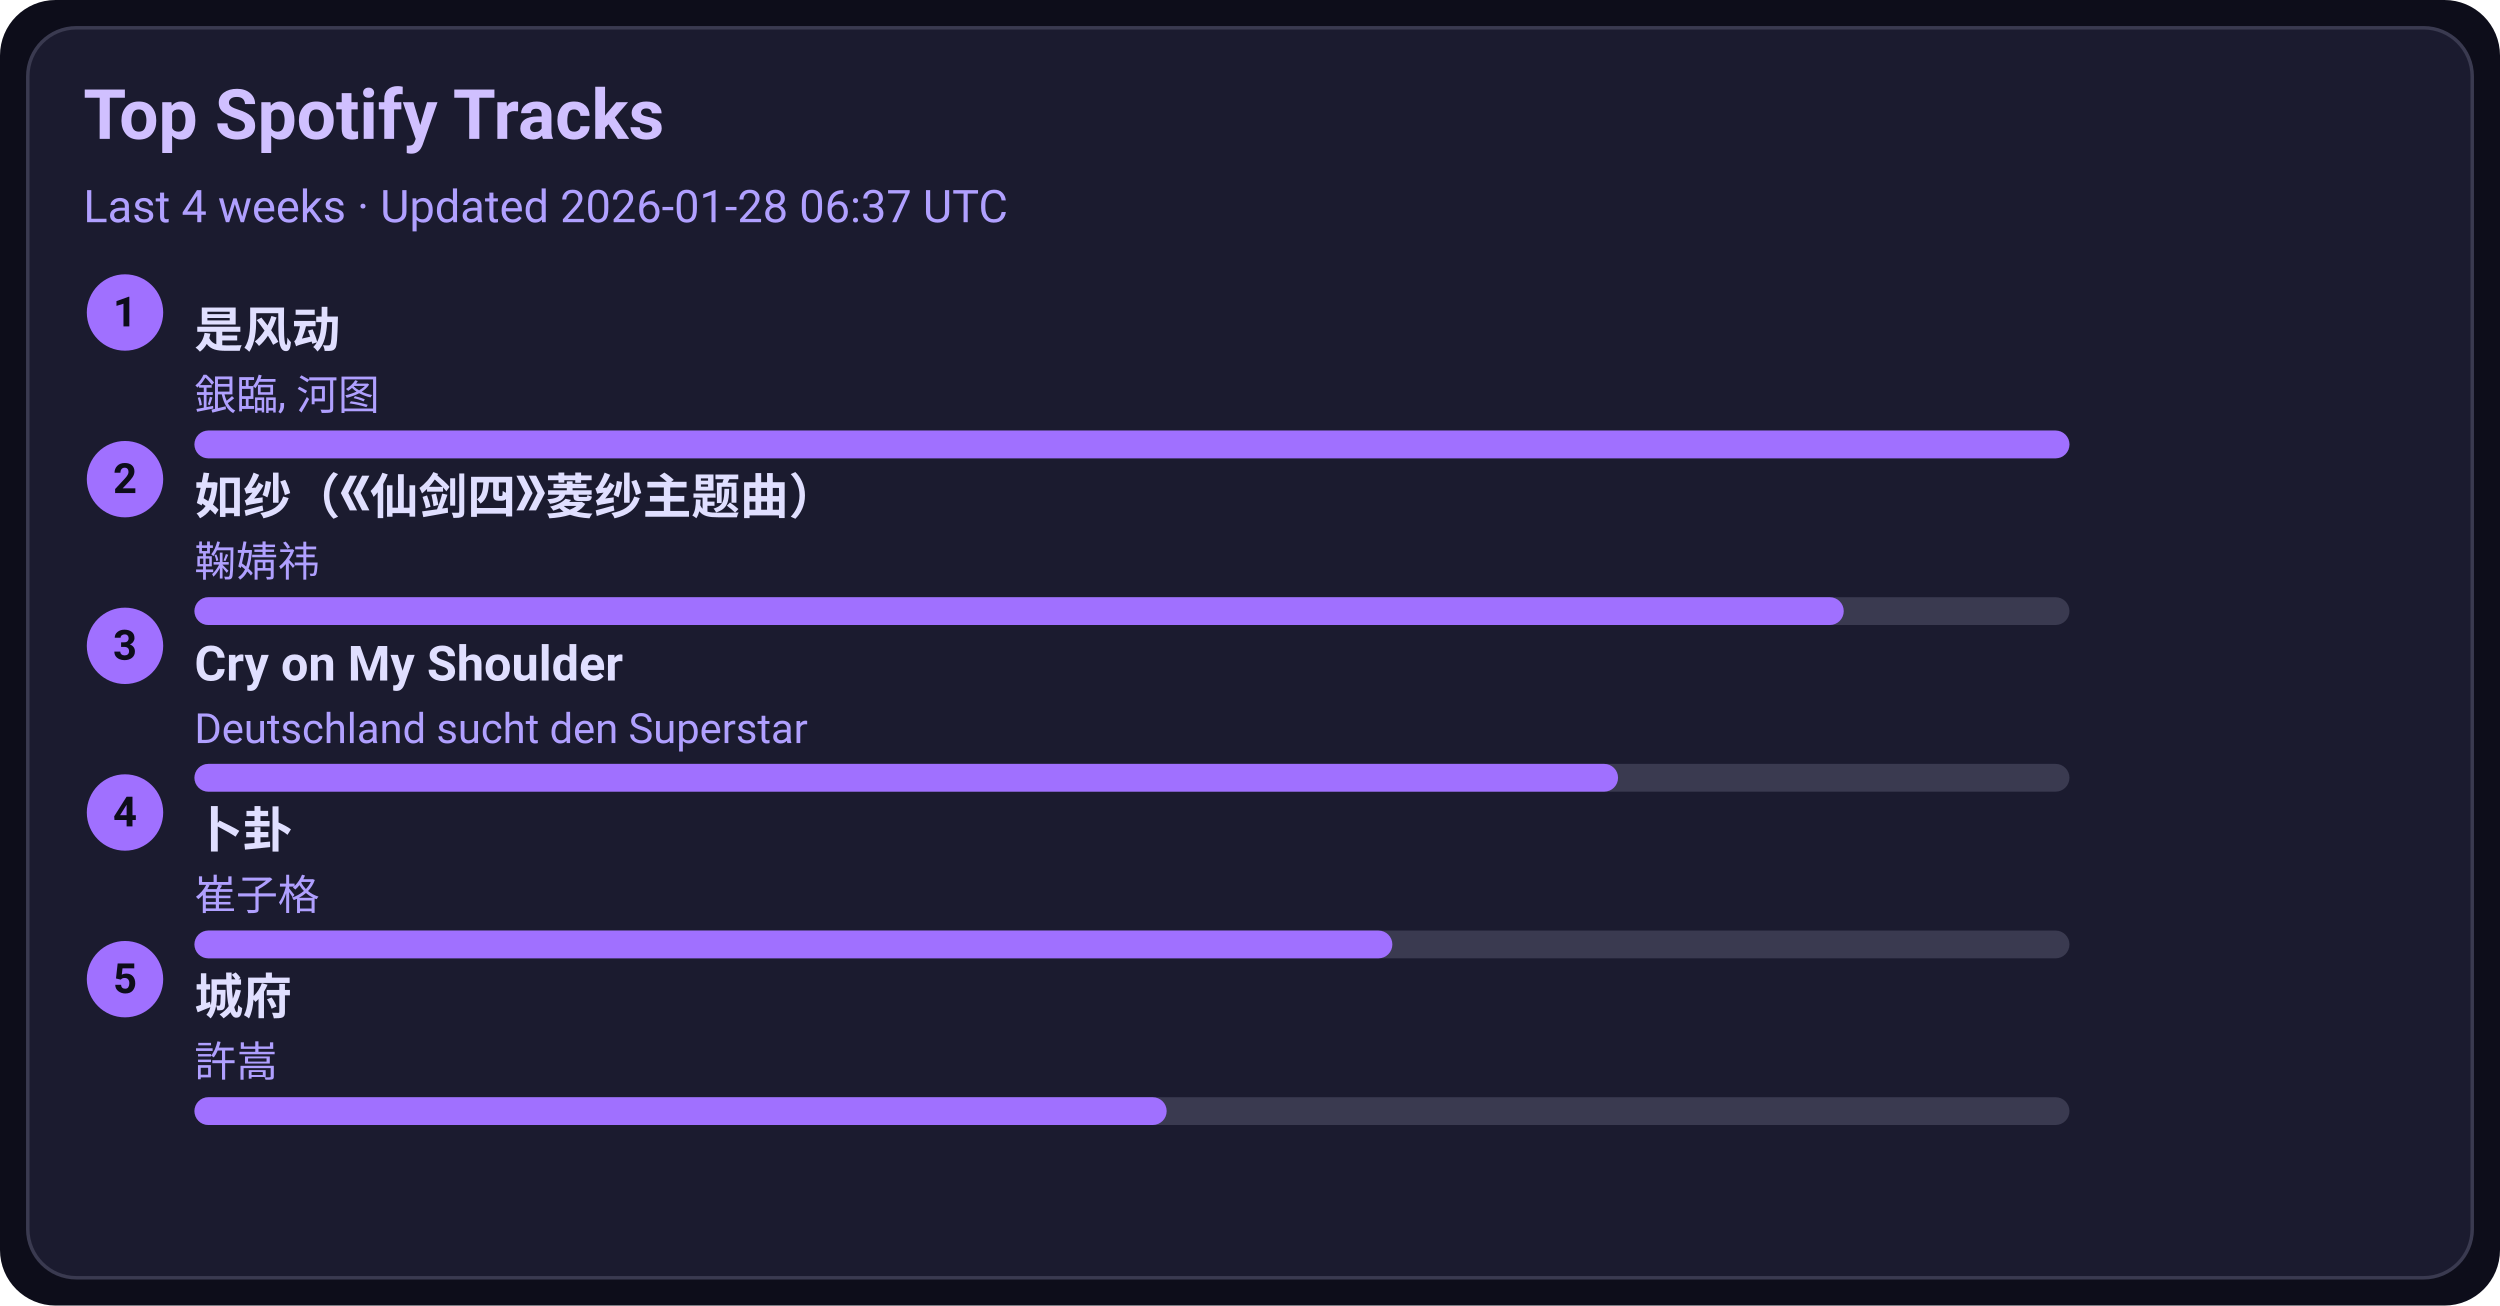
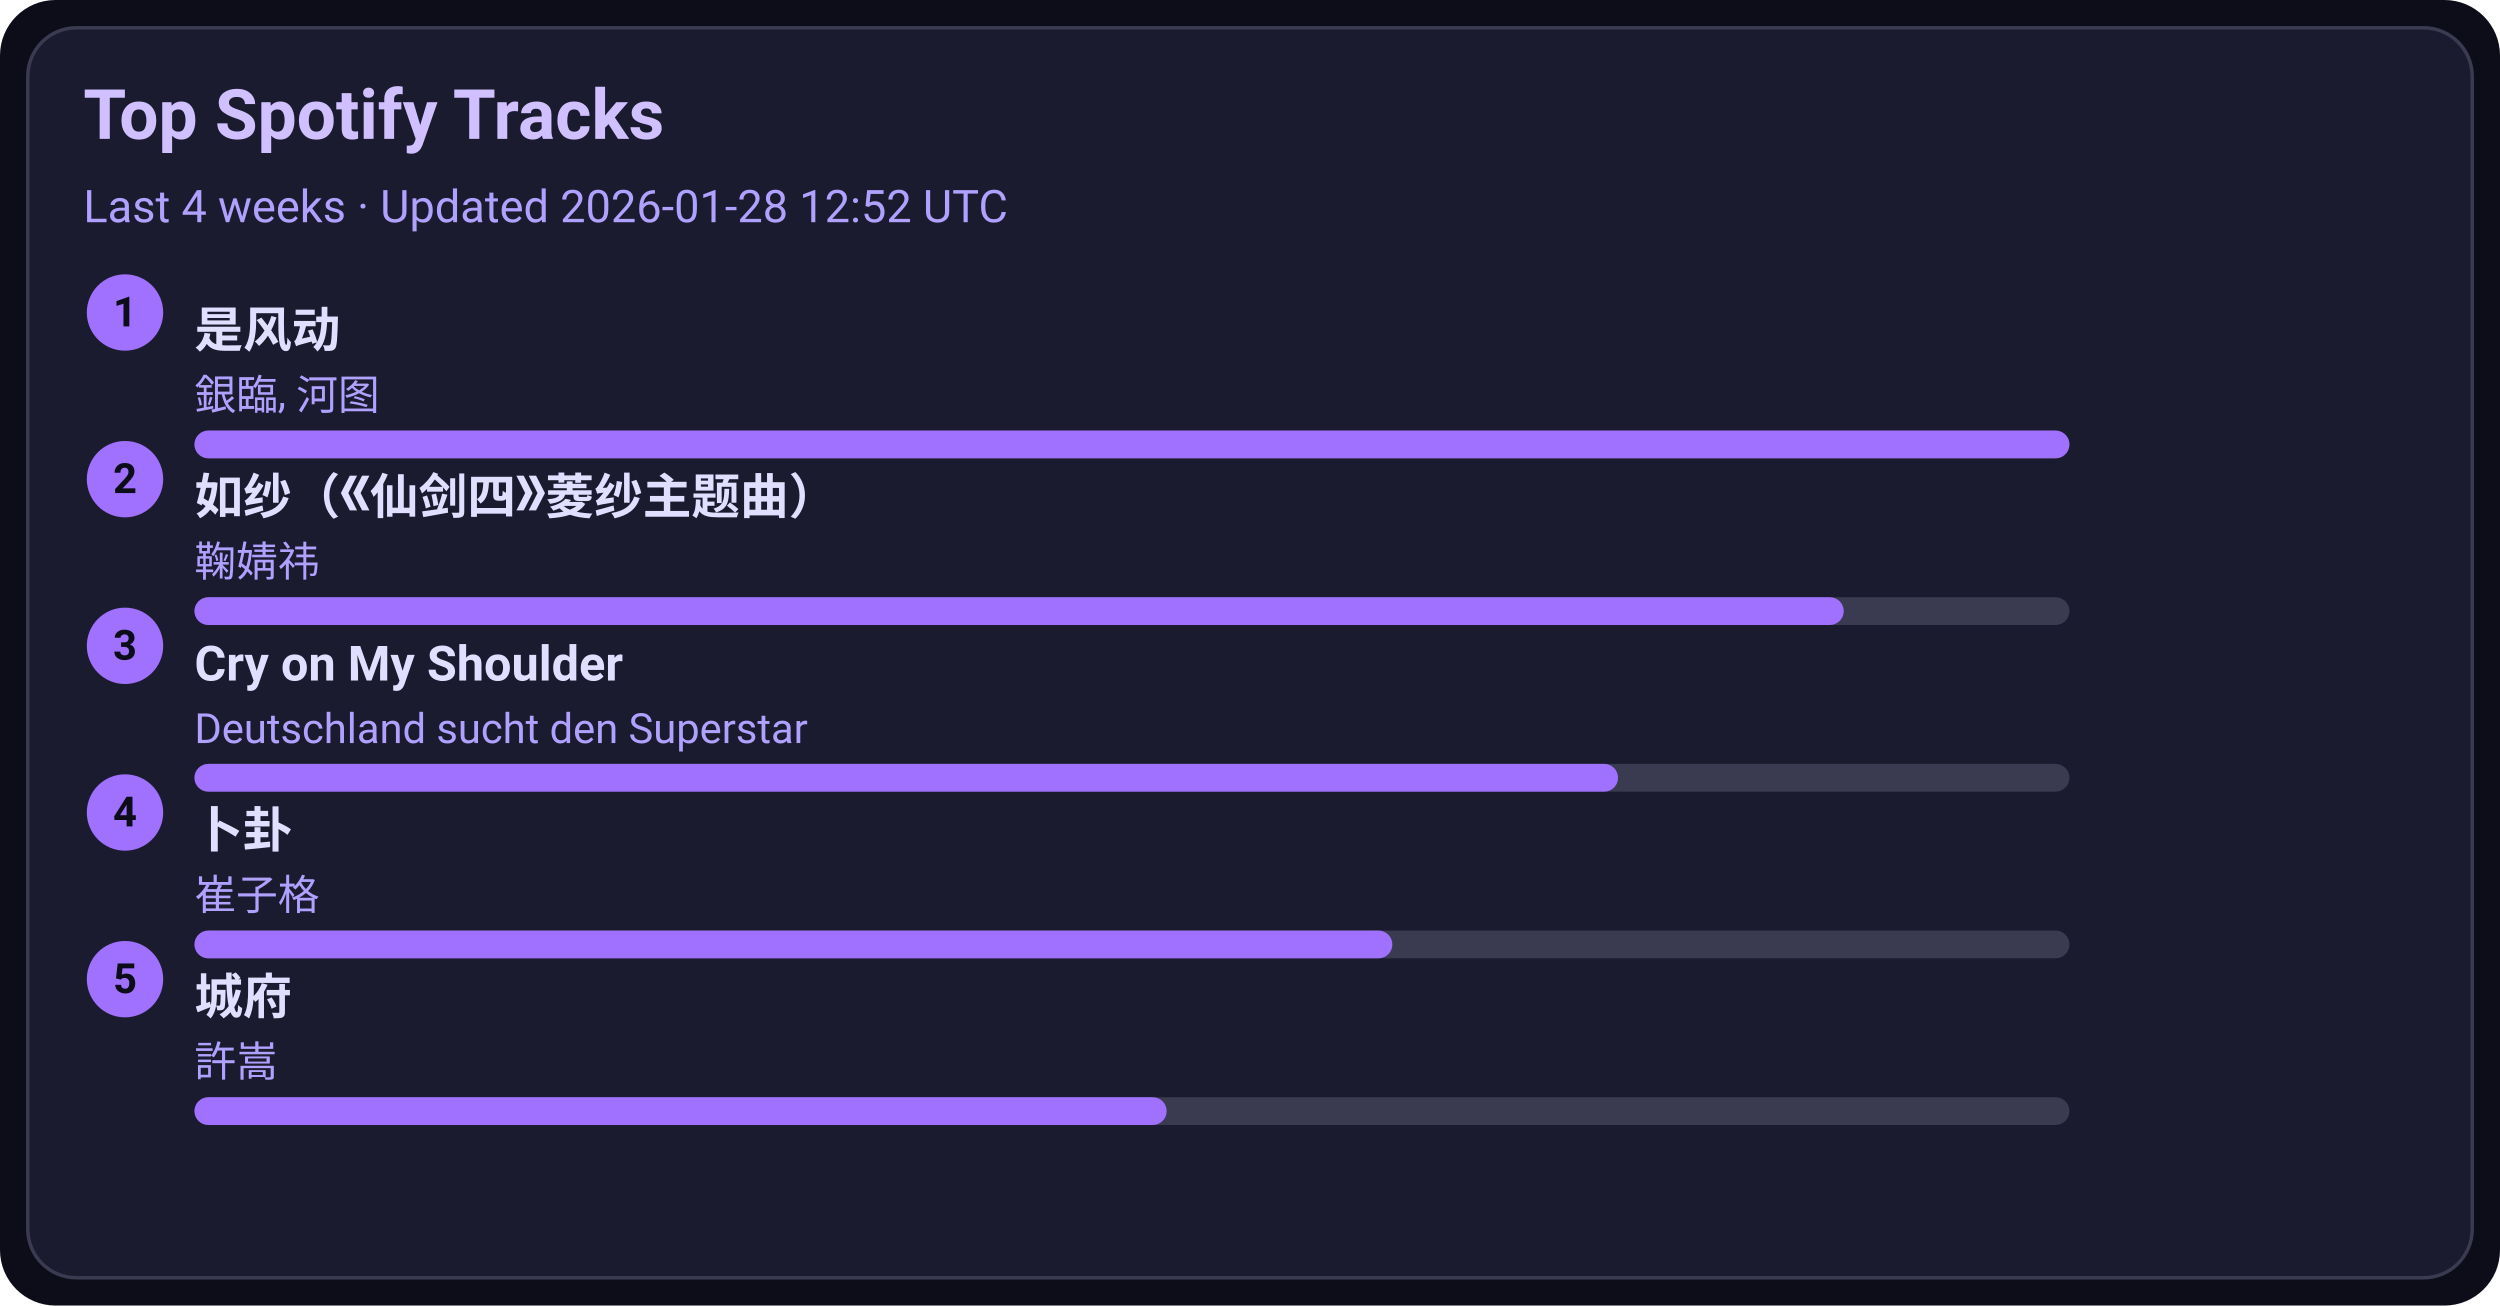
<svg xmlns="http://www.w3.org/2000/svg" width="720" height="376" viewBox="0 0 720 376">
  <style>text{font-family:-apple-system,BlinkMacSystemFont,Segoe UI,Roboto,Ubuntu,Helvetica Neue,Arial,Noto Sans,sans-serif}</style>
  <rect width="720" height="376" rx="16" fill="#0d0d1a" />
  <rect x="8" y="8" width="704" height="360" rx="14" fill="#1b1b2f" stroke="#3a3a50" />
  <text x="24" y="40" font-size="20" fill="#d0c0ff" font-weight="600">Top Spotify Tracks</text>
-   <text x="24" y="64" font-size="13" fill="#b0a0ff">Last 4 weeks · Updated 2026-01-28 06:37 UTC</text>
+   <text x="24" y="64" font-size="13" fill="#b0a0ff">Last 4 weeks · Updated 2026-01-28 12:52 UTC</text>
  <circle cx="36" cy="90" r="11" fill="#a070ff" />
  <text x="36" y="94" text-anchor="middle" font-size="12" fill="#0d0d1a" font-weight="700">1</text>
  <a href="https://open.spotify.com/track/3lePQ8c4jq7bTePsXEmslh" target="_blank" rel="noopener noreferrer">
    <text x="56" y="100" font-size="14" fill="#e0dfff" font-weight="600">是风动</text>
  </a>
  <text x="56" y="118" font-size="12" fill="#b0a0ff">銀臨, 河图</text>
  <rect x="56" y="124" width="540" height="8" rx="4" fill="#3a3a50" />
  <rect x="56" y="124" width="540" height="8" rx="4" fill="#a070ff" />
  <circle cx="36" cy="138" r="11" fill="#a070ff" />
  <text x="36" y="142" text-anchor="middle" font-size="12" fill="#0d0d1a" font-weight="700">2</text>
  <a href="https://open.spotify.com/track/69FUNgvEVkNbHq43lgvdme" target="_blank" rel="noopener noreferrer">
    <text x="56" y="148" font-size="14" fill="#e0dfff" font-weight="600">如纱（《仙剑四》菱纱主题曲）</text>
  </a>
  <text x="56" y="166" font-size="12" fill="#b0a0ff">鞠婧祎</text>
  <rect x="56" y="172" width="540" height="8" rx="4" fill="#3a3a50" />
  <rect x="56" y="172" width="475" height="8" rx="4" fill="#a070ff" />
  <circle cx="36" cy="186" r="11" fill="#a070ff" />
  <text x="36" y="190" text-anchor="middle" font-size="12" fill="#0d0d1a" font-weight="700">3</text>
  <a href="https://open.spotify.com/track/6usmG2MoD0C0Lc2pNgCVWV" target="_blank" rel="noopener noreferrer">
    <text x="56" y="196" font-size="14" fill="#e0dfff" font-weight="600">Cry on My Shoulder</text>
  </a>
  <text x="56" y="214" font-size="12" fill="#b0a0ff">Deutschland sucht den Superstar</text>
  <rect x="56" y="220" width="540" height="8" rx="4" fill="#3a3a50" />
  <rect x="56" y="220" width="410" height="8" rx="4" fill="#a070ff" />
  <circle cx="36" cy="234" r="11" fill="#a070ff" />
  <text x="36" y="238" text-anchor="middle" font-size="12" fill="#0d0d1a" font-weight="700">4</text>
  <a href="https://open.spotify.com/track/4ToeYifpQaikbYa7krOD6s" target="_blank" rel="noopener noreferrer">
    <text x="56" y="244" font-size="14" fill="#e0dfff" font-weight="600">卜卦</text>
  </a>
  <text x="56" y="262" font-size="12" fill="#b0a0ff">崔子格</text>
  <rect x="56" y="268" width="540" height="8" rx="4" fill="#3a3a50" />
  <rect x="56" y="268" width="345" height="8" rx="4" fill="#a070ff" />
  <circle cx="36" cy="282" r="11" fill="#a070ff" />
  <text x="36" y="286" text-anchor="middle" font-size="12" fill="#0d0d1a" font-weight="700">5</text>
  <a href="https://open.spotify.com/track/4AmlSf7hye0QVpnHCcEoEw" target="_blank" rel="noopener noreferrer">
    <text x="56" y="292" font-size="14" fill="#e0dfff" font-weight="600">城府</text>
  </a>
  <text x="56" y="310" font-size="12" fill="#b0a0ff">許嵩</text>
  <rect x="56" y="316" width="540" height="8" rx="4" fill="#3a3a50" />
  <rect x="56" y="316" width="280" height="8" rx="4" fill="#a070ff" />
</svg>
